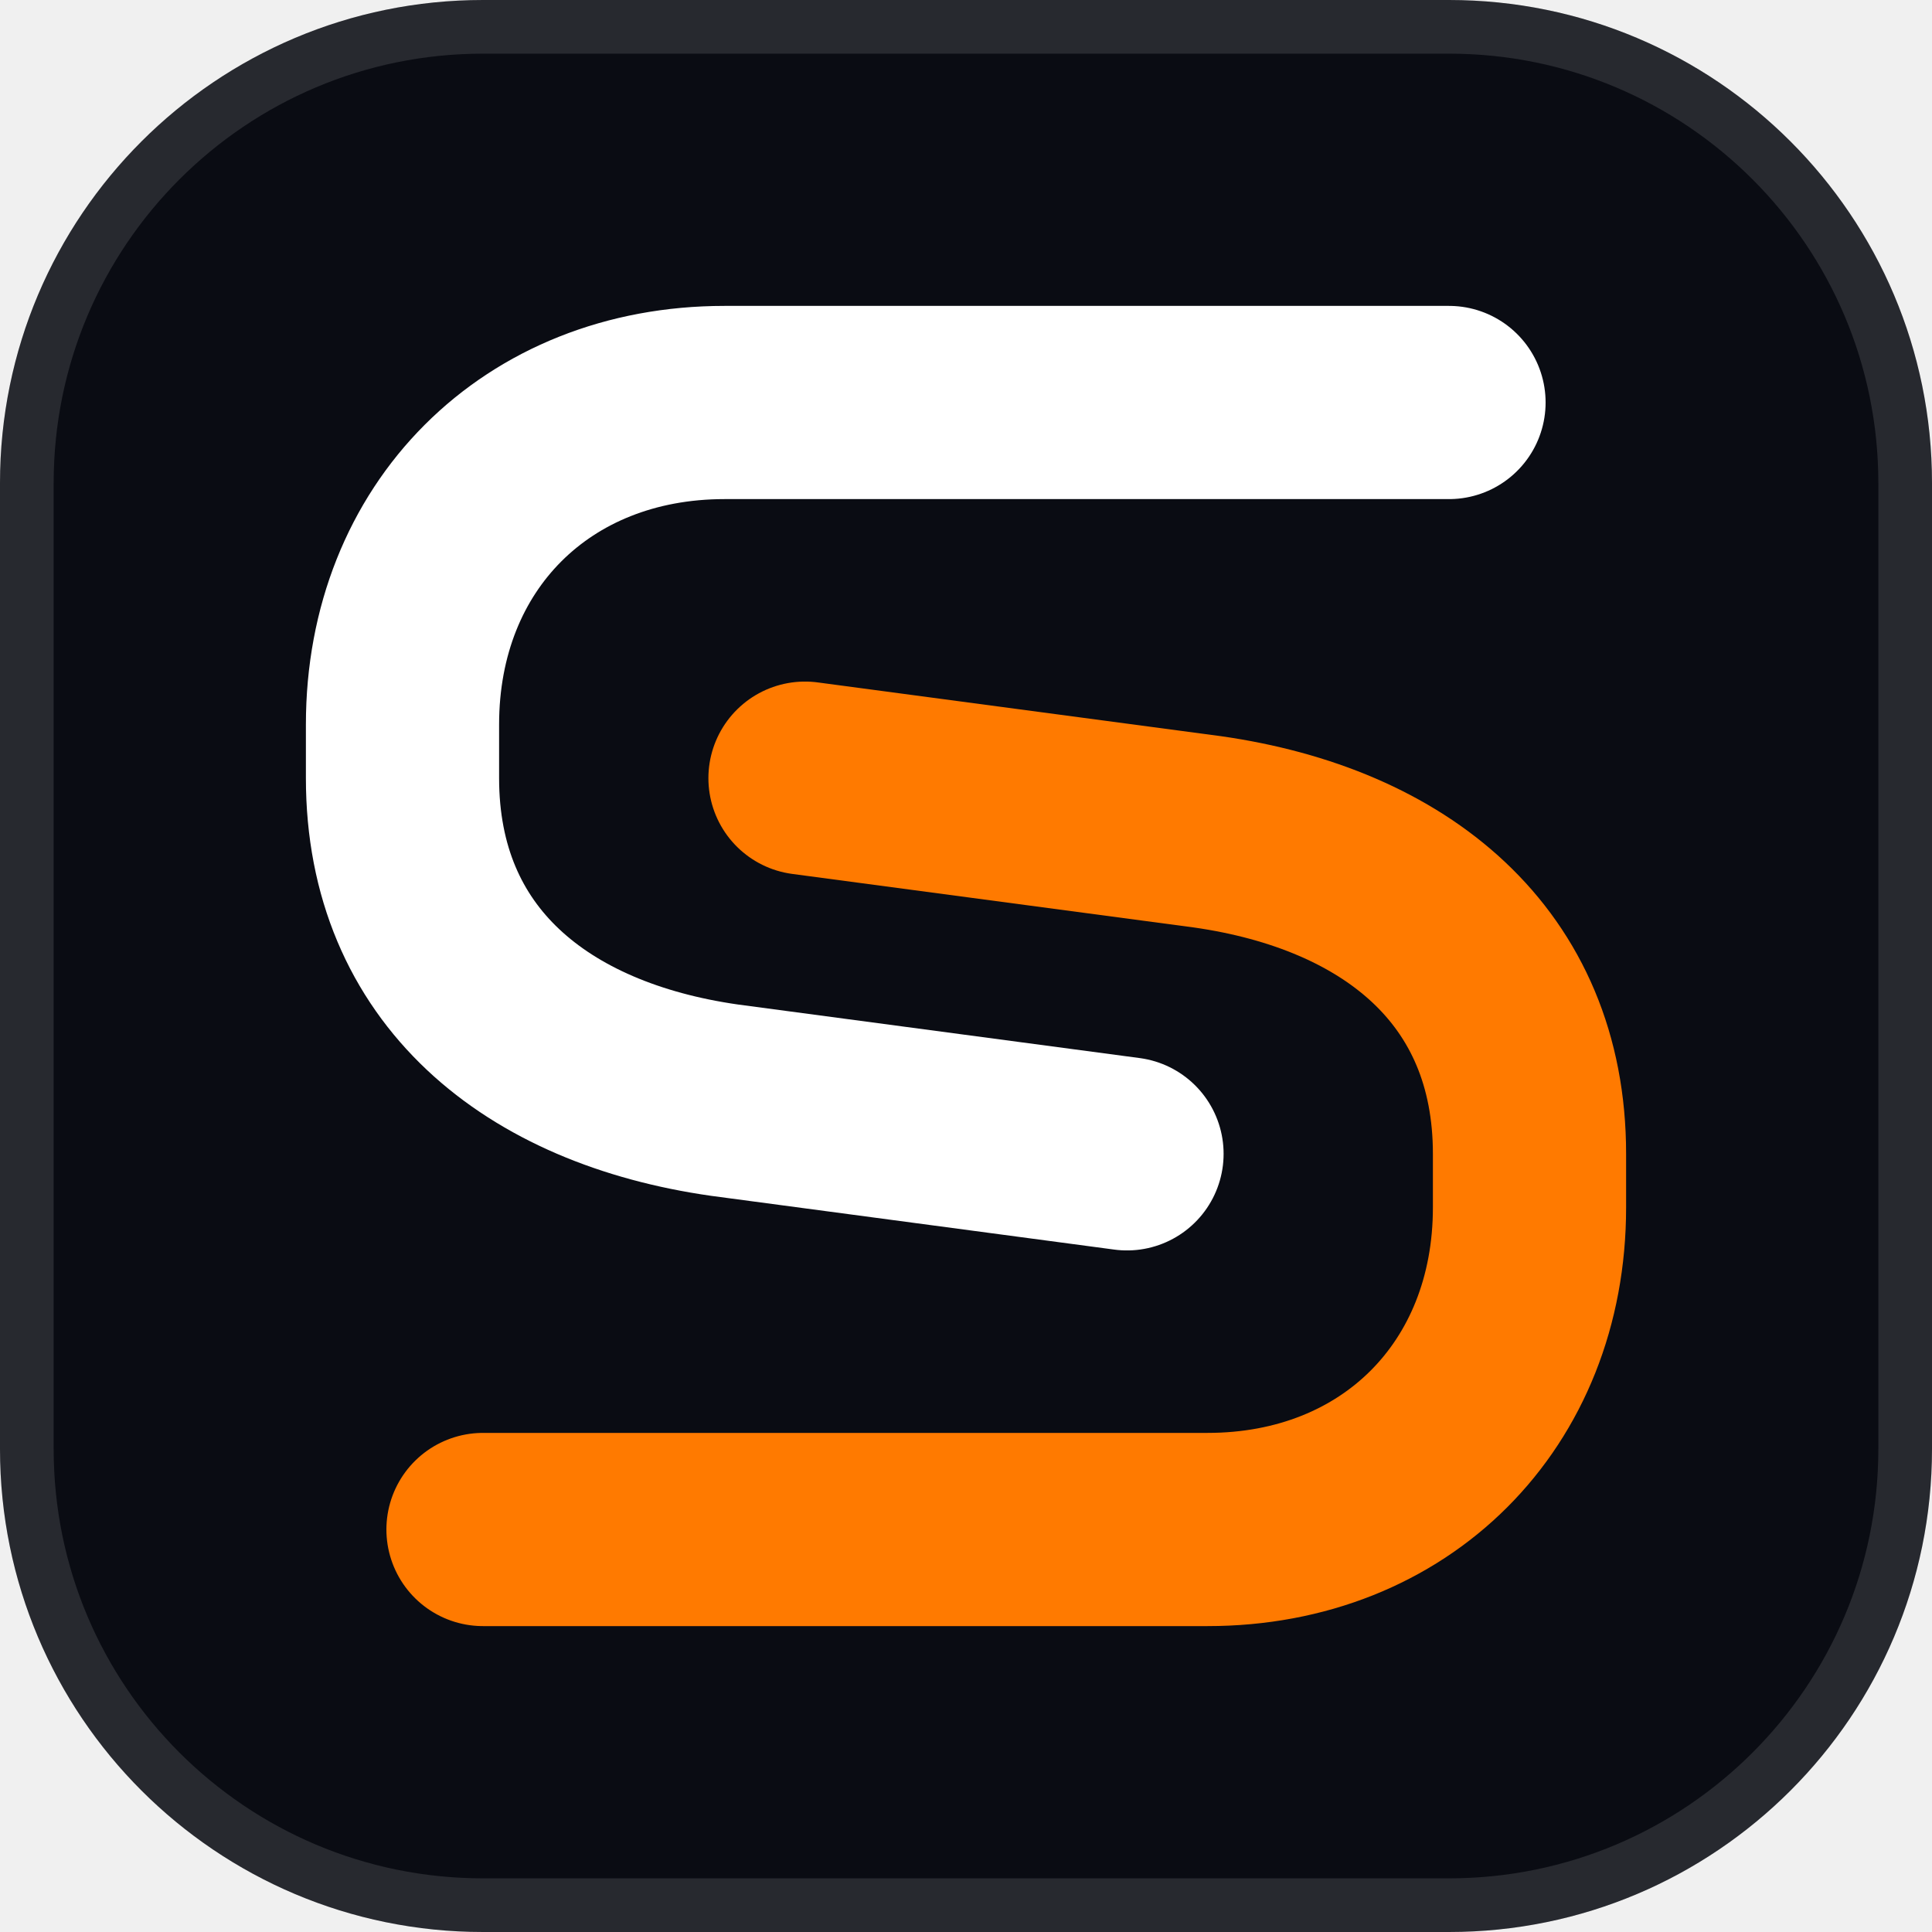
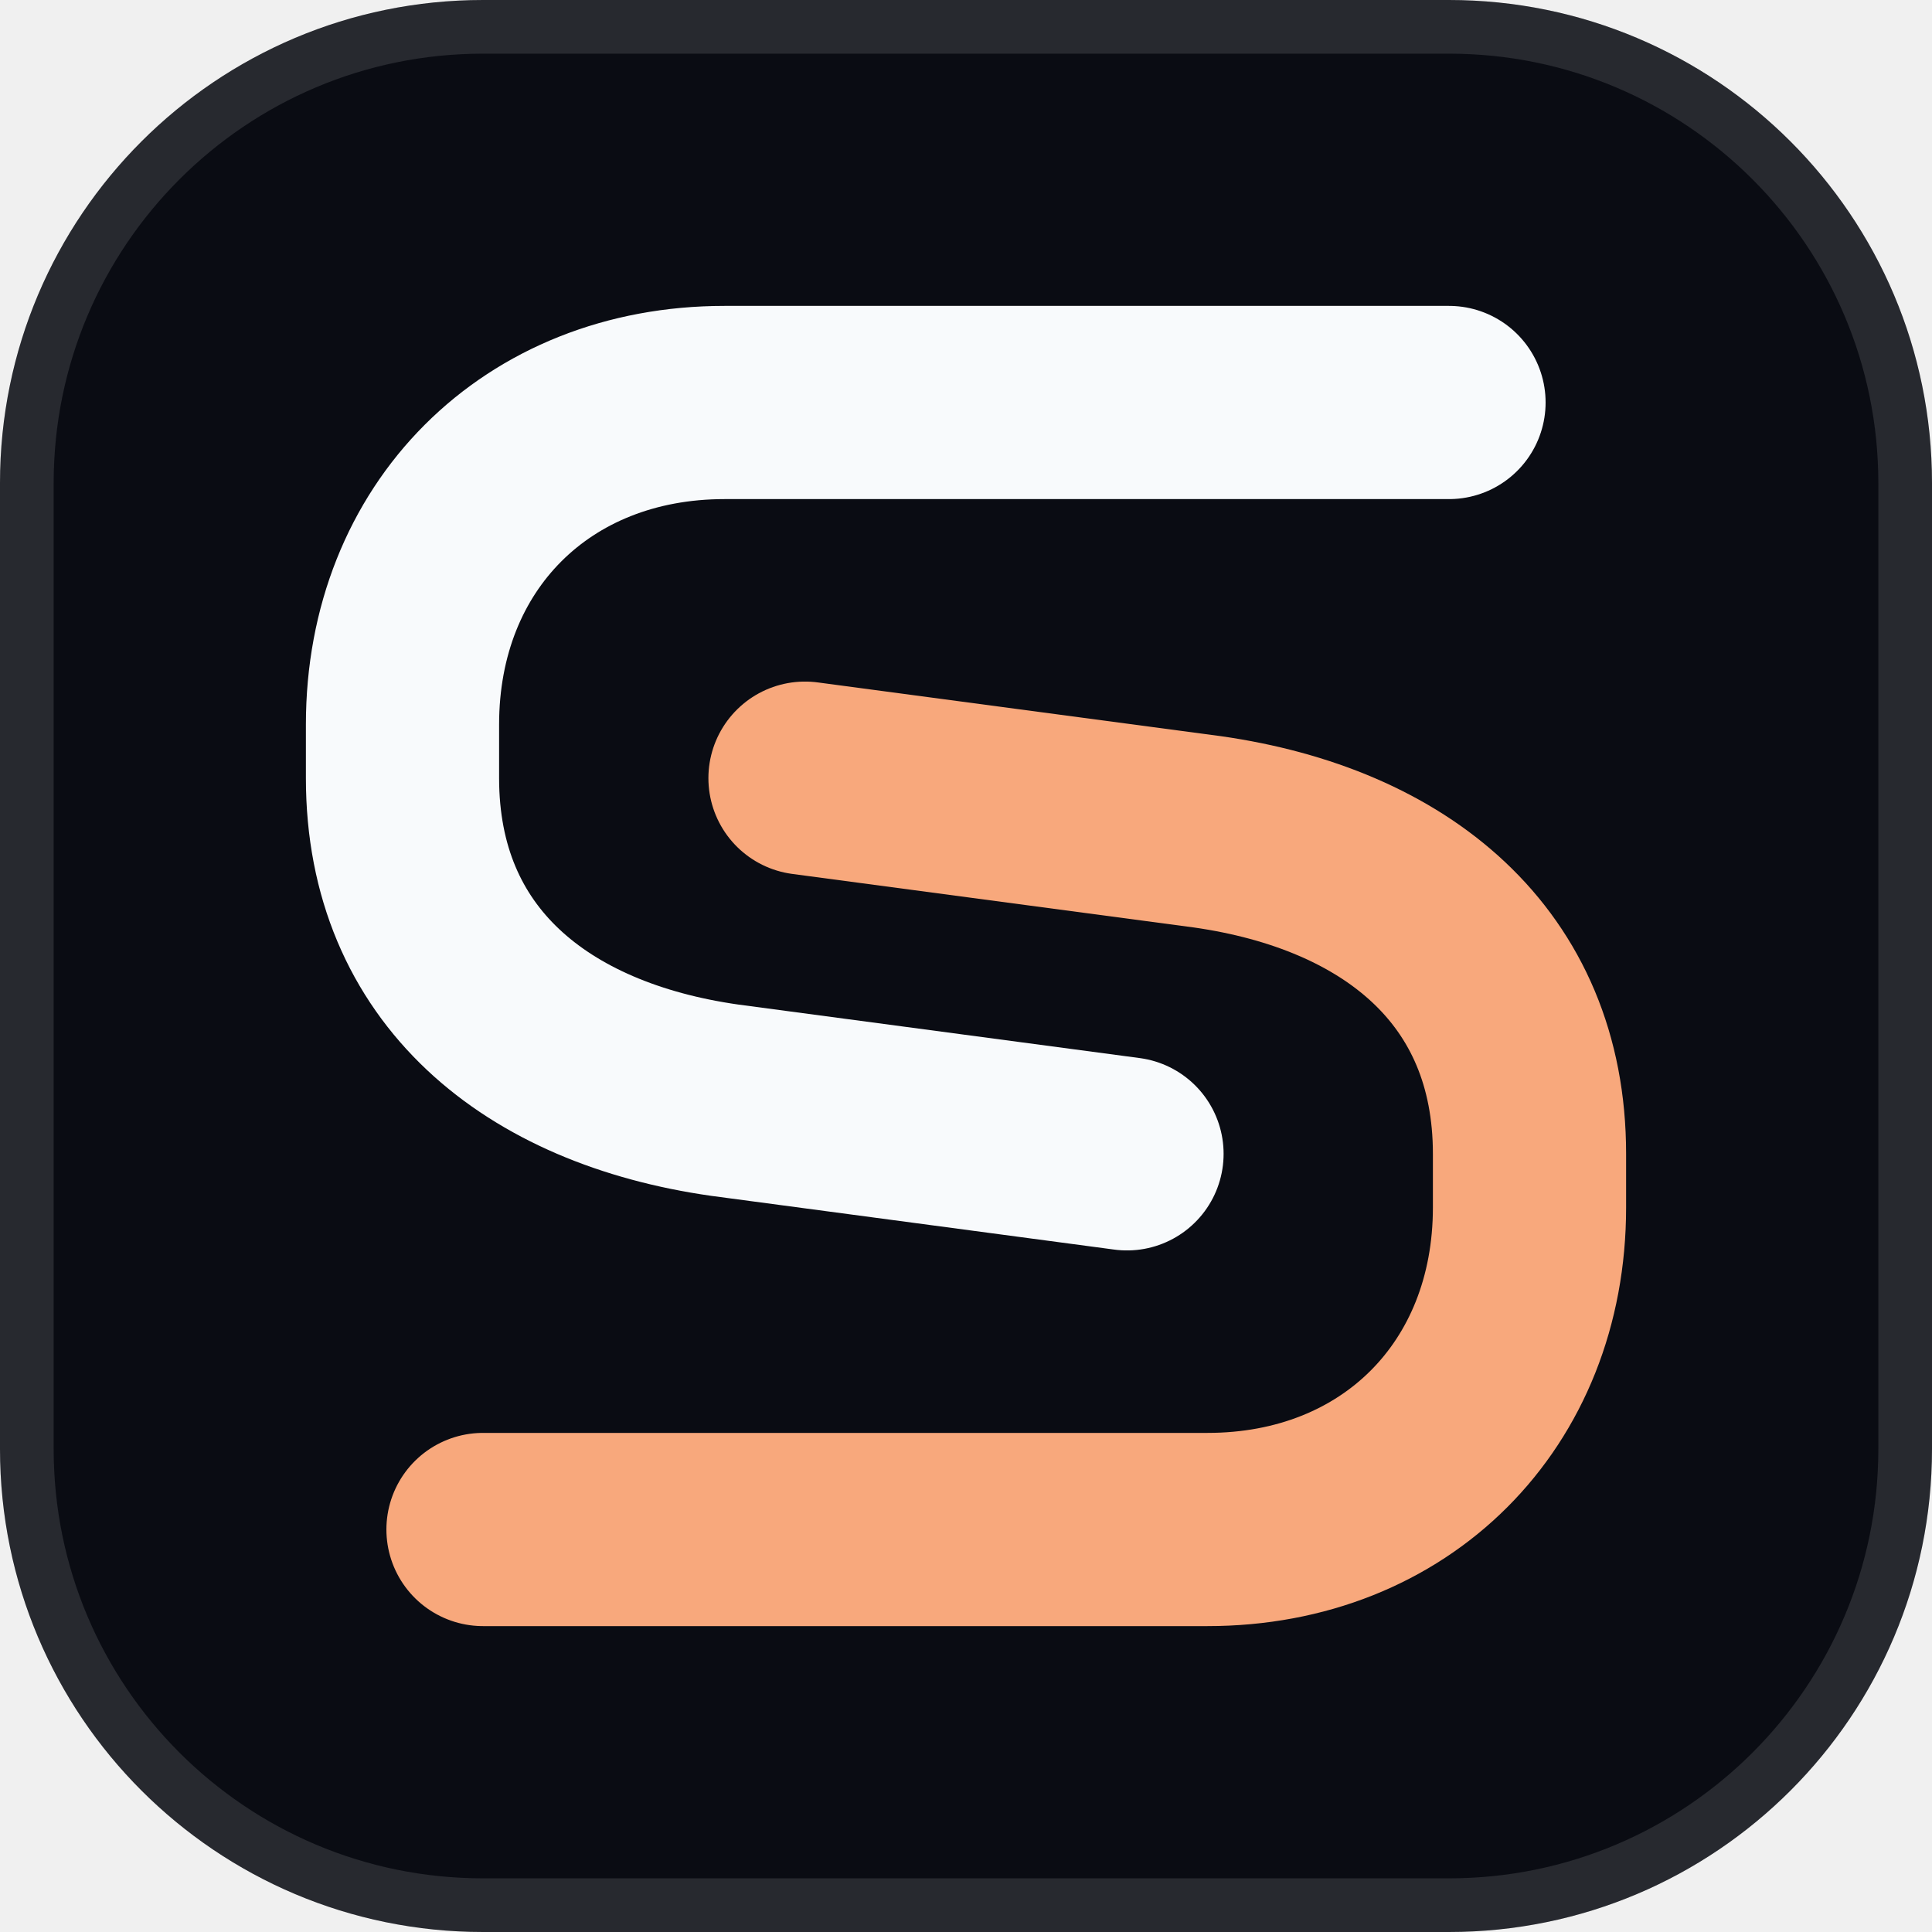
<svg xmlns="http://www.w3.org/2000/svg" viewBox="0 0 36 36" width="36" height="36" fill="none">
  <style>
    @media (prefers-color-scheme: light) {
-       .bg-tile { fill: #F8FAFC; stroke: rgba(15, 23, 42, 0.15); }
+       .bg-tile { fill: #F8FAFC; stroke: rgba(15, 23, 42, 0.14); }
      .upper-blade { stroke: #0F172A; }
-       .lower-blade { stroke: #EA580C; }
+       .lower-blade { stroke: #F8A87C; }
    }
    @media (prefers-color-scheme: dark) {
      .bg-tile { fill: #0A0C13; stroke: rgba(255, 255, 255, 0.12); }
-       .upper-blade { stroke: #FFFFFF; }
-       .lower-blade { stroke: #FF7A00; }
+       .upper-blade { stroke: #F8FAFC; }
+       .lower-blade { stroke: #F8A87C; }
    }
  </style>
  <rect class="bg-tile" width="36" height="36" rx="9" fill="#0A0C13" />
  <rect class="bg-tile" x="0.5" y="0.5" width="35" height="35" rx="8.5" stroke="rgba(255,255,255,0.12)" />
-   <path class="upper-blade" d="M 27 7.5 L 13.5 7.5 C 10 7.5 7.5 10 7.5 13.5 L 7.5 14.5 C 7.5 18 10 20 13.5 20.5 L 21 21.5" stroke="#FFFFFF" stroke-width="3.6" stroke-linecap="round" stroke-linejoin="round" />
-   <path class="lower-blade" d="M 9 28.5 L 22.5 28.5 C 26 28.5 28.5 26 28.5 22.5 L 28.5 21.5 C 28.5 18 26 16 22.5 15.5 L 15 14.5" stroke="#FF7A00" stroke-width="3.6" stroke-linecap="round" stroke-linejoin="round" />
+   <path class="upper-blade" d="M 27 7.5 L 13.5 7.5 C 10 7.5 7.5 10 7.5 13.5 L 7.5 14.5 C 7.5 18 10 20 13.5 20.5 L 21 21.5" stroke="#F8FAFC" stroke-width="3.6" stroke-linecap="round" stroke-linejoin="round" />
+   <path class="lower-blade" d="M 9 28.5 L 22.5 28.5 C 26 28.5 28.5 26 28.5 22.5 L 28.5 21.5 C 28.5 18 26 16 22.5 15.5 L 15 14.5" stroke="#F8A87C" stroke-width="3.6" stroke-linecap="round" stroke-linejoin="round" />
</svg>
